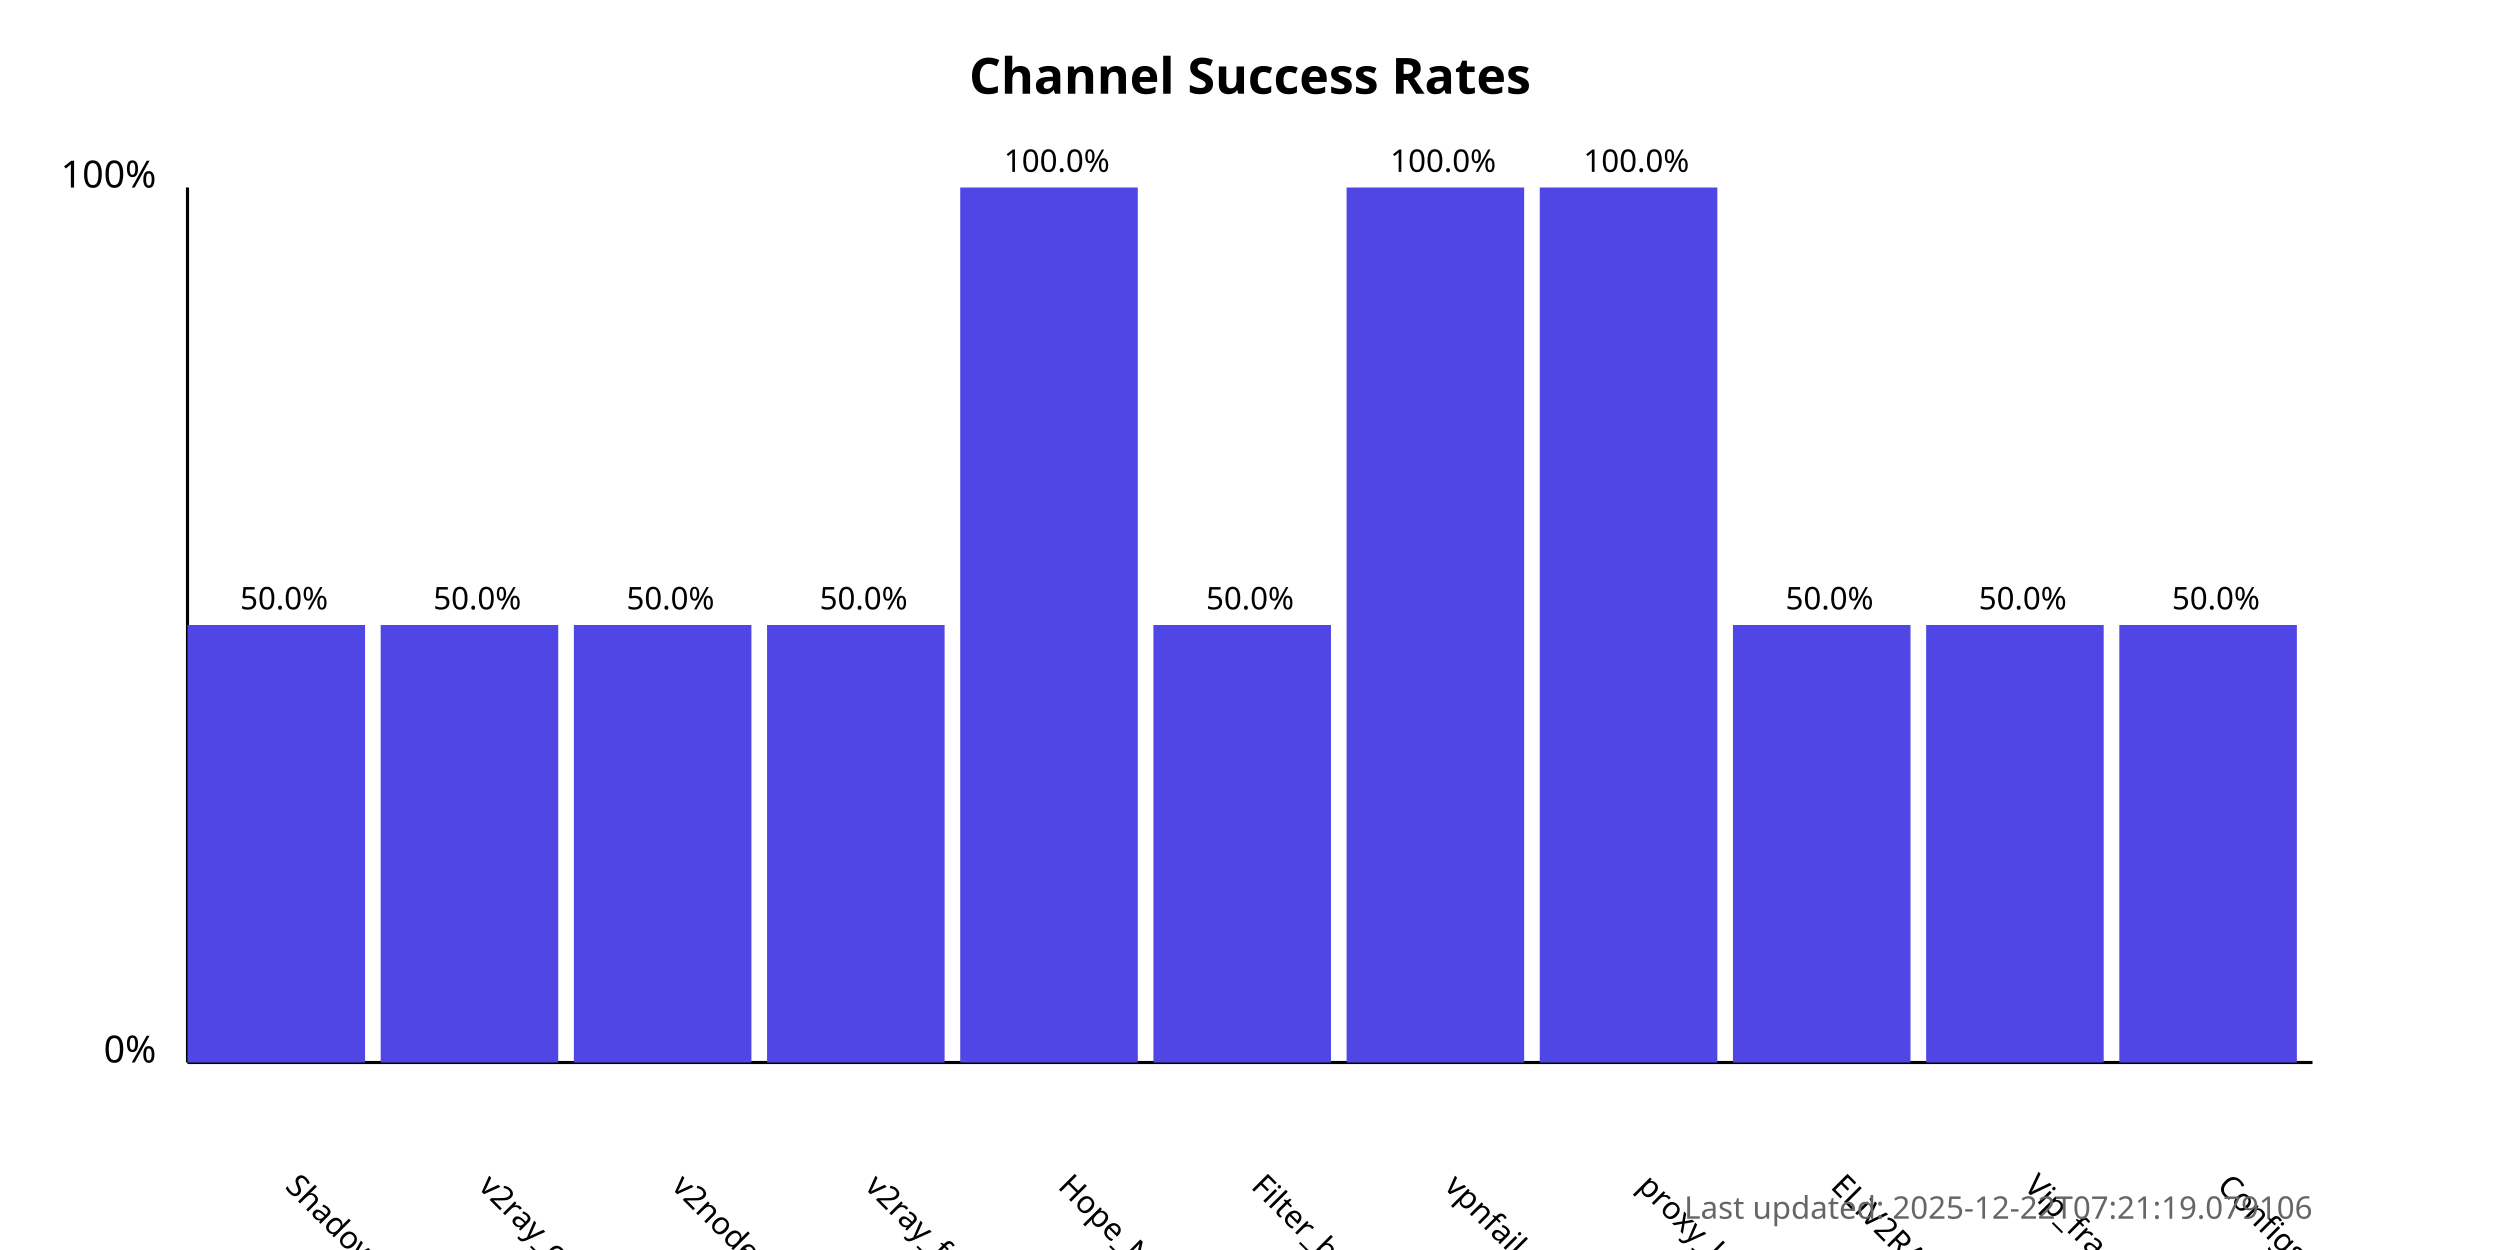
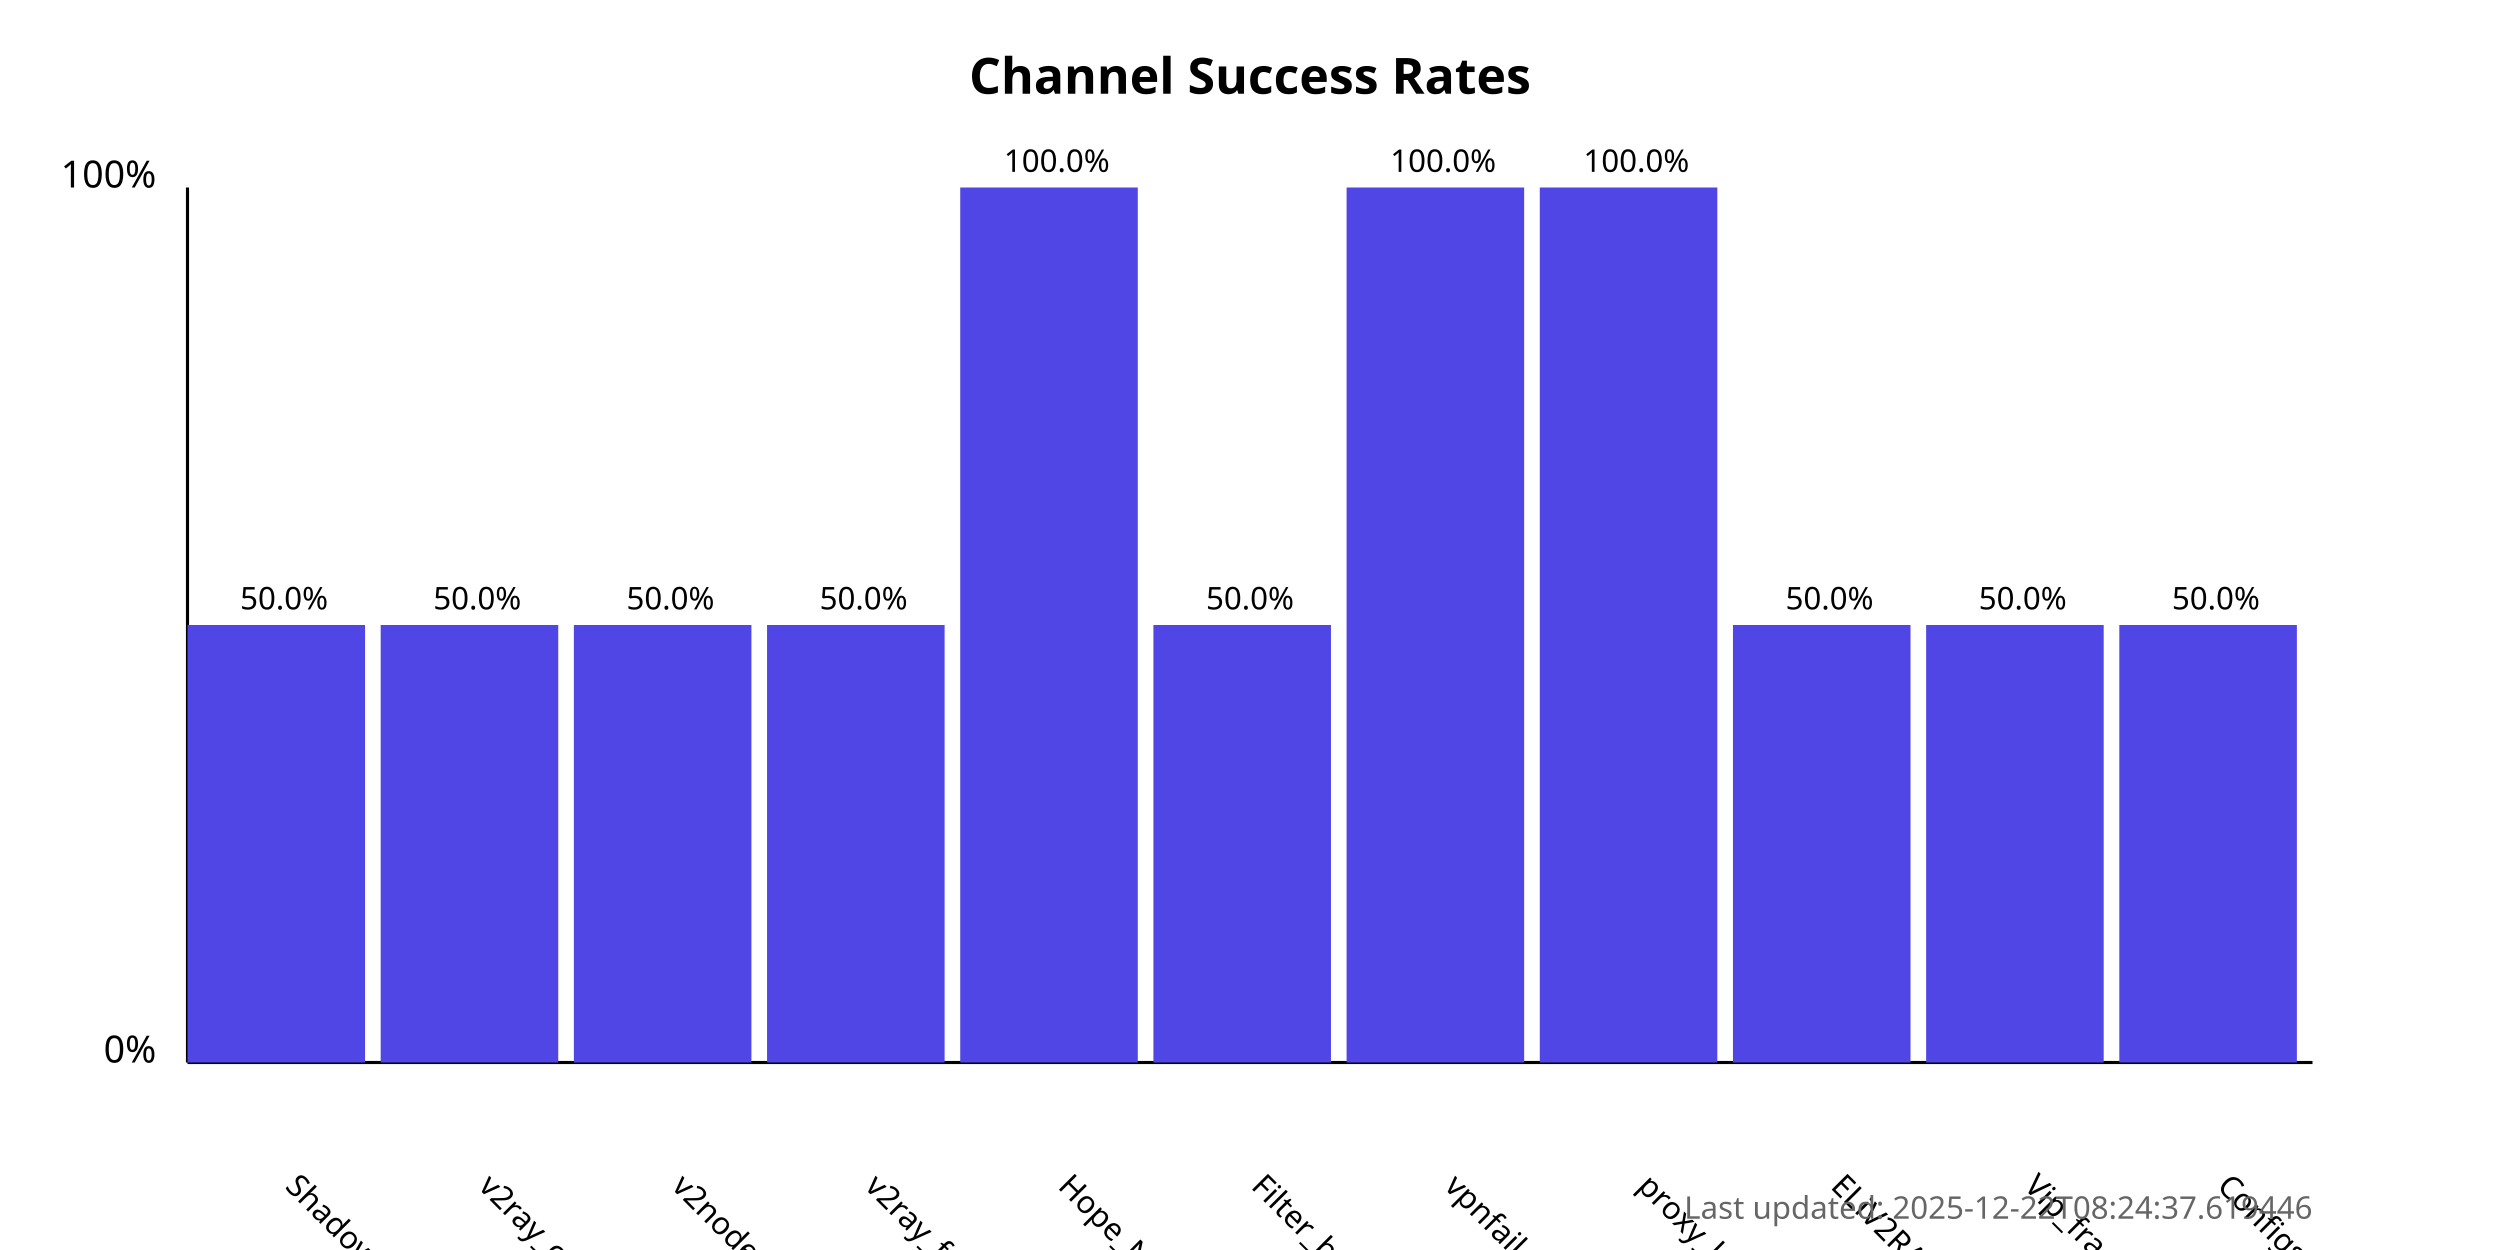
<svg xmlns="http://www.w3.org/2000/svg" width="800" height="400">
  <style>
            .chart-title { font: bold 16px sans-serif; }
            .axis-label { font: 12px sans-serif; }
            .tick-label { font: 10px sans-serif; }
            .bar { fill: #4f46e5; }
            .bar:hover { fill: #6366f1; }
            .timestamp { font: 10px sans-serif; fill: #666; }
        </style>
  <text x="400.0" y="30" text-anchor="middle" class="chart-title">
            Channel Success Rates
        </text>
  <line x1="60" y1="340" x2="60" y2="60" stroke="black" stroke-width="1" />
  <line x1="60" y1="340" x2="740" y2="340" stroke="black" stroke-width="1" />
  <text x="50" y="340" text-anchor="end" class="axis-label">0%</text>
  <text x="50" y="60" text-anchor="end" class="axis-label">100%</text>
  <g>
    <rect x="60" y="200.0" width="56.818" height="140.0" class="bar" />
    <text x="90.909" y="380" transform="rotate(45, 90.90909, 380)" text-anchor="start" class="tick-label">
                ShadowProxy66
            </text>
    <text x="90.909" y="195.0" text-anchor="middle" class="tick-label">
                50.0%
            </text>
  </g>
  <g>
    <rect x="121.818" y="200.0" width="56.818" height="140.0" class="bar" />
    <text x="152.727" y="380" transform="rotate(45, 152.7273, 380)" text-anchor="start" class="tick-label">
                v2ray_configs_pool
            </text>
    <text x="152.727" y="195.0" text-anchor="middle" class="tick-label">
                50.0%
            </text>
  </g>
  <g>
    <rect x="183.636" y="200.0" width="56.818" height="140.0" class="bar" />
    <text x="214.545" y="380" transform="rotate(45, 214.5455, 380)" text-anchor="start" class="tick-label">
                v2nodes
            </text>
    <text x="214.545" y="195.0" text-anchor="middle" class="tick-label">
                50.0%
            </text>
  </g>
  <g>
    <rect x="245.455" y="200.0" width="56.818" height="140.0" class="bar" />
    <text x="276.364" y="380" transform="rotate(45, 276.3636, 380)" text-anchor="start" class="tick-label">
                v2ray_free_conf
            </text>
    <text x="276.364" y="195.0" text-anchor="middle" class="tick-label">
                50.0%
            </text>
  </g>
  <g>
    <rect x="307.273" y="60.0" width="56.818" height="280.0" class="bar" />
    <text x="338.182" y="380" transform="rotate(45, 338.1818, 380)" text-anchor="start" class="tick-label">
                Hope_Net
            </text>
    <text x="338.182" y="55.0" text-anchor="middle" class="tick-label">
                100.0%
            </text>
  </g>
  <g>
    <rect x="369.091" y="200.0" width="56.818" height="140.0" class="bar" />
    <text x="400.0" y="380" transform="rotate(45, 400.0, 380)" text-anchor="start" class="tick-label">
                Filter_breaker
            </text>
    <text x="400.0" y="195.0" text-anchor="middle" class="tick-label">
                50.0%
            </text>
  </g>
  <g>
    <rect x="430.909" y="60.0" width="56.818" height="280.0" class="bar" />
    <text x="461.818" y="380" transform="rotate(45, 461.8182, 380)" text-anchor="start" class="tick-label">
                vpnfail_vless
            </text>
    <text x="461.818" y="55.0" text-anchor="middle" class="tick-label">
                100.0%
            </text>
  </g>
  <g>
    <rect x="492.727" y="60.0" width="56.818" height="280.0" class="bar" />
    <text x="523.636" y="380" transform="rotate(45, 523.6364, 380)" text-anchor="start" class="tick-label">
                proxy_kafee
            </text>
    <text x="523.636" y="55.0" text-anchor="middle" class="tick-label">
                100.0%
            </text>
  </g>
  <g>
    <rect x="554.545" y="200.0" width="56.818" height="140.0" class="bar" />
    <text x="585.455" y="380" transform="rotate(45, 585.4545, 380)" text-anchor="start" class="tick-label">
                ELiV2RAY
            </text>
    <text x="585.455" y="195.0" text-anchor="middle" class="tick-label">
                50.0%
            </text>
  </g>
  <g>
    <rect x="616.364" y="200.0" width="56.818" height="140.0" class="bar" />
    <text x="647.273" y="380" transform="rotate(45, 647.2727, 380)" text-anchor="start" class="tick-label">
                Vip_fragment_v2ray
            </text>
    <text x="647.273" y="195.0" text-anchor="middle" class="tick-label">
                50.0%
            </text>
  </g>
  <g>
    <rect x="678.182" y="200.0" width="56.818" height="140.0" class="bar" />
    <text x="709.091" y="380" transform="rotate(45, 709.0909, 380)" text-anchor="start" class="tick-label">
                ConfigsHubPlus
            </text>
    <text x="709.091" y="195.0" text-anchor="middle" class="tick-label">
                50.0%
            </text>
  </g>
  <text x="740" y="390" text-anchor="end" class="timestamp">
-             Last updated: 2025-12-22T07:21:19.079106
+             Last updated: 2025-12-22T08:24:37.619446
        </text>
</svg>
